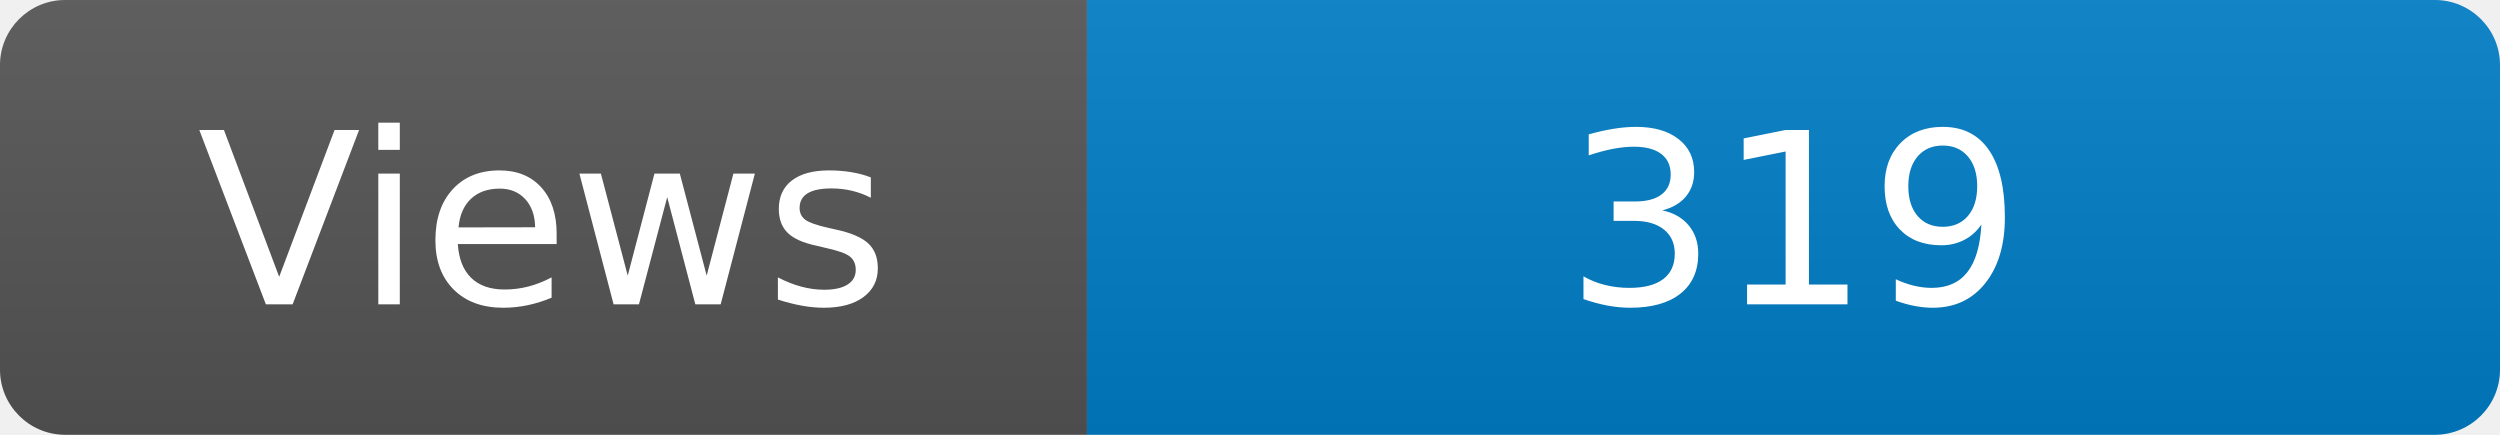
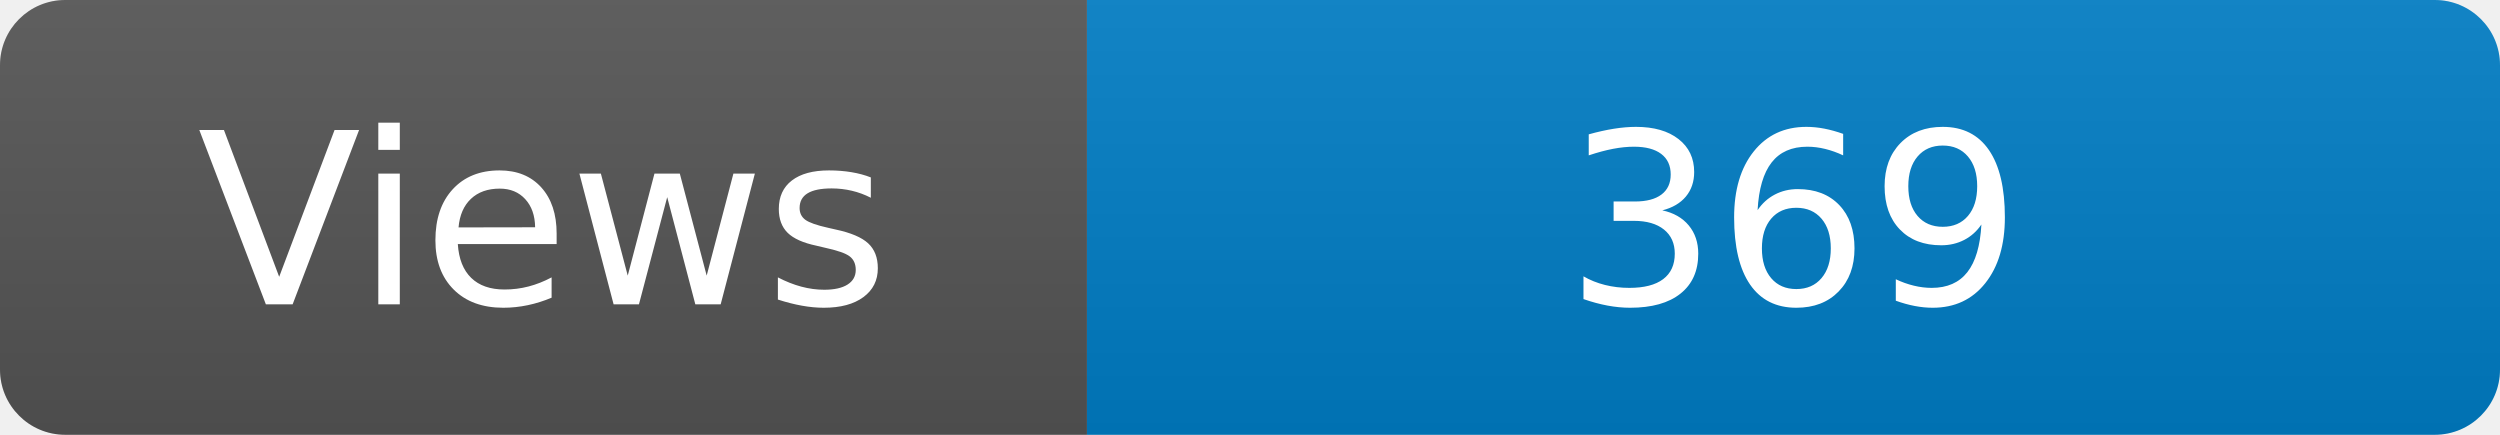
<svg xmlns="http://www.w3.org/2000/svg" width="115" height="20" role="img" aria-label="Maintained?: yes">
  <linearGradient id="s" x2="0" y2="100%">
    <stop offset="0" stop-color="#bbb" stop-opacity=".1" />
    <stop offset="1" stop-opacity=".1" />
  </linearGradient>
  <clipPath id="r">
    <rect width="115" height="20" rx="3" fill="#fff" />
  </clipPath>
  <g clip-path="url(#r)">
    <rect width="50" height="20" fill="#555" />
    <rect x="50" width="160" height="20" fill="#007ec6" />
    <rect width="115" height="20" fill="url(#s)" />
  </g>
  <g fill="#fff" text-anchor="middle" font-family="Verdana,Geneva,DejaVu Sans,sans-serif" font-size="110">
    <text x="250" y="140" transform="scale(.1)" fill="#fff">Views</text>
-     <text x="825" y="140" transform="scale(.1)" fill="#fff">319</text>
+     <text x="825" y="140" transform="scale(.1)" fill="#fff">369</text>
  </g>
</svg>
